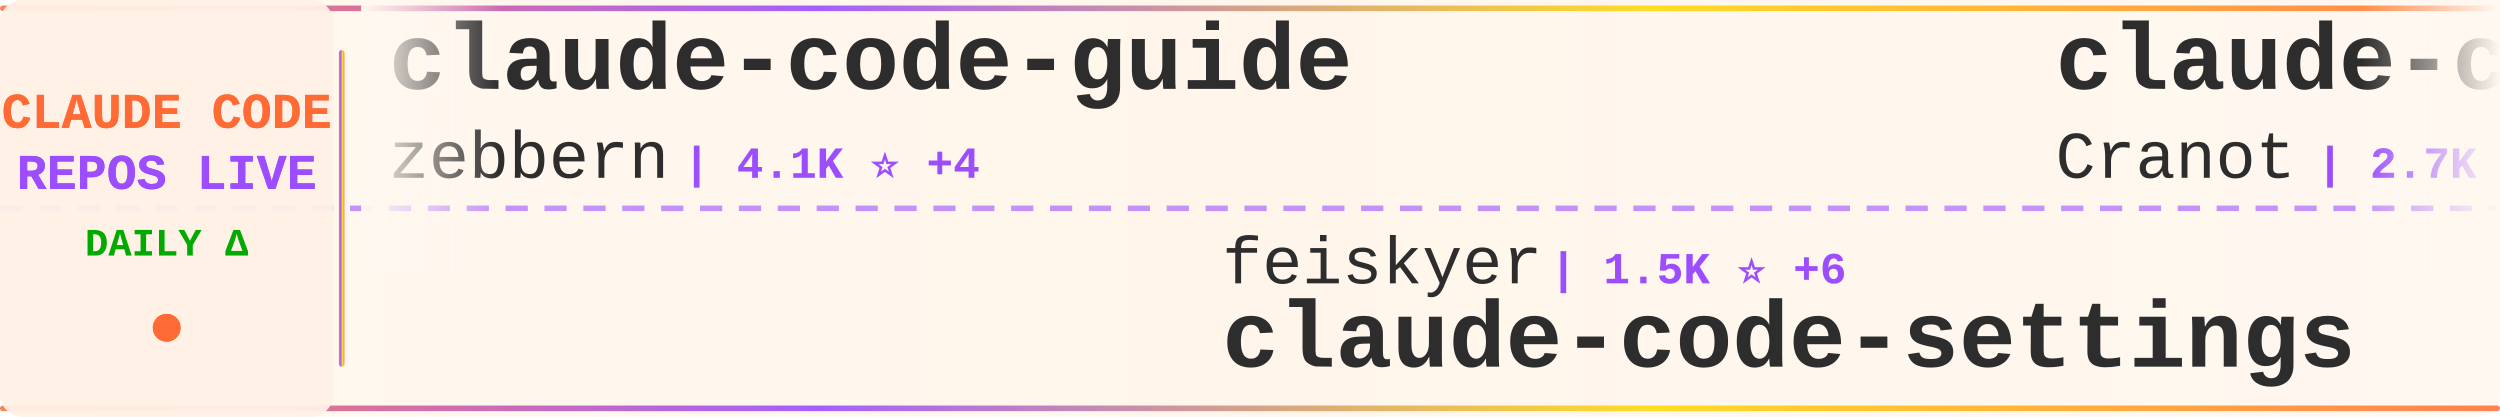
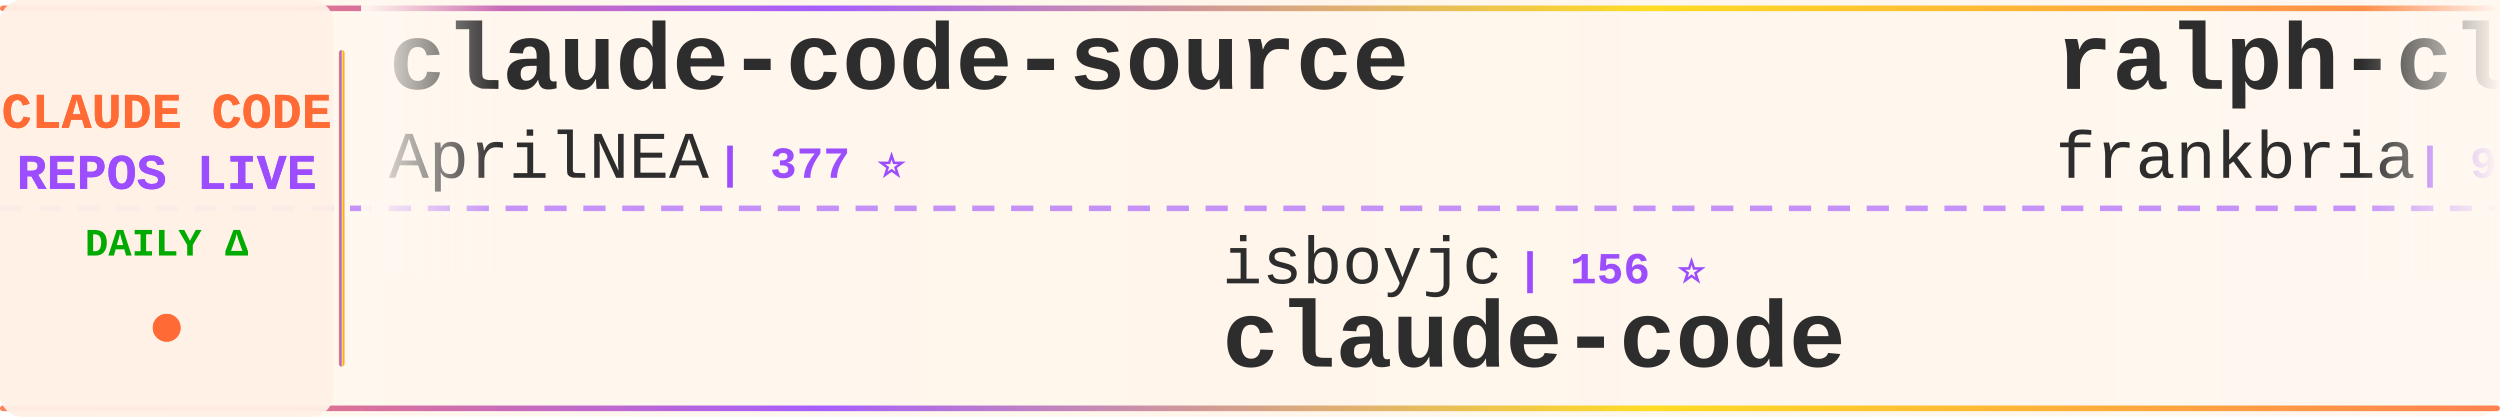
<svg xmlns="http://www.w3.org/2000/svg" width="900" height="150">
  <defs>
    <linearGradient id="tickerBg" x1="0%" y1="0%" x2="100%" y2="0%">
      <stop offset="0%" style="stop-color:#fff8f0;stop-opacity:0.98" />
      <stop offset="50%" style="stop-color:#fff5eb;stop-opacity:1" />
      <stop offset="100%" style="stop-color:#fff8f0;stop-opacity:0.98" />
    </linearGradient>
    <linearGradient id="borderGrad" x1="0%" y1="0%" x2="100%" y2="0%">
      <stop offset="0%" style="stop-color:#FF6B35;stop-opacity:0.85">
        <animate attributeName="stop-opacity" values="0.85;1;0.85" dur="2s" repeatCount="indefinite" />
      </stop>
      <stop offset="33%" style="stop-color:#9C4EFF;stop-opacity:0.9">
        <animate attributeName="stop-opacity" values="0.9;1;0.9" dur="2.2s" repeatCount="indefinite" />
      </stop>
      <stop offset="66%" style="stop-color:#FFD700;stop-opacity:0.85">
        <animate attributeName="stop-opacity" values="0.85;1;0.85" dur="1.8s" repeatCount="indefinite" />
      </stop>
      <stop offset="100%" style="stop-color:#FF6B35;stop-opacity:0.85">
        <animate attributeName="stop-opacity" values="0.85;1;0.85" dur="2s" repeatCount="indefinite" />
      </stop>
    </linearGradient>
    <filter id="textGlow">
      <feGaussianBlur stdDeviation="0.15" result="coloredBlur" />
      <feMerge>
        <feMergeNode in="coloredBlur" />
        <feMergeNode in="SourceGraphic" />
      </feMerge>
    </filter>
    <filter id="metricGlow">
      <feGaussianBlur stdDeviation="0.2" result="coloredBlur" />
      <feMerge>
        <feMergeNode in="coloredBlur" />
        <feMergeNode in="SourceGraphic" />
      </feMerge>
    </filter>
    <linearGradient id="leftFade" x1="0%" y1="0%" x2="100%" y2="0%">
      <stop offset="0%" style="stop-color:#fff8f0;stop-opacity:1" />
      <stop offset="100%" style="stop-color:#fff8f0;stop-opacity:0" />
    </linearGradient>
    <linearGradient id="rightFade" x1="0%" y1="0%" x2="100%" y2="0%">
      <stop offset="0%" style="stop-color:#fff8f0;stop-opacity:0" />
      <stop offset="100%" style="stop-color:#fff8f0;stop-opacity:1" />
    </linearGradient>
  </defs>
  <rect width="900" height="150" fill="url(#tickerBg)" rx="8" />
  <rect x="0" y="2" width="900" height="2" fill="url(#borderGrad)" rx="1" />
  <rect x="0" y="146" width="900" height="2" fill="url(#borderGrad)" rx="1" />
  <line x1="0" y1="75" x2="900" y2="75" stroke="#9C4EFF" stroke-width="2" stroke-dasharray="8 6" opacity="0.6" />
  <rect x="0" y="0" width="120" height="150" fill="#fff0e6" opacity="0.95" rx="8" />
  <text x="60" y="46" font-family="'Courier New', monospace" font-size="18" font-weight="bold" fill="#FF6B35" text-anchor="middle" filter="url(#textGlow)">
    CLAUDE CODE
  </text>
  <text x="60" y="68" font-family="'Courier New', monospace" font-size="18" font-weight="bold" fill="#9C4EFF" text-anchor="middle" filter="url(#textGlow)">
    REPOS LIVE
  </text>
  <text x="60" y="92" font-family="'Courier New', monospace" font-size="14" font-weight="bold" fill="#00aa00" text-anchor="middle">
    DAILY Δ
  </text>
  <circle cx="60" cy="118" r="5" fill="#FF6B35" filter="url(#metricGlow)">
    <animate attributeName="r" values="4;6;4" dur="1.5s" repeatCount="indefinite" />
    <animate attributeName="opacity" values="0.6;1;0.6" dur="1.5s" repeatCount="indefinite" />
  </circle>
  <rect x="122" y="18" width="2" height="114" fill="url(#borderGrad)" rx="1" />
  <clipPath id="tickerClip">
    <rect x="130" y="0" width="770" height="150" />
  </clipPath>
  <g clip-path="url(#tickerClip)">
    <g id="tickerItems">
      <animateTransform attributeName="transform" attributeType="XML" type="translate" from="0 0" to="-3000 0" dur="54s" repeatCount="indefinite" />
      <g transform="translate(0, 0)">
-         <text x="140" y="32" font-family="'Courier New', monospace" font-size="34" font-weight="bold" fill="#2d2d2d">claude-code-guide</text>
-         <text x="140" y="64" font-family="'Courier New', monospace" font-size="24" font-weight="normal" fill="#2d2d2d" opacity="1.0">zebbern</text>
-         <text x="246" y="64" font-family="'Courier New', monospace" font-size="16" font-weight="bold" fill="#9C4EFF"> | 4.1K ⭐ +4</text>
+         <text x="140" y="32" font-family="'Courier New', monospace" font-size="34" font-weight="bold" fill="#2d2d2d">claude-code-source</text>
+         <text x="140" y="64" font-family="'Courier New', monospace" font-size="24" font-weight="normal" fill="#2d2d2d" opacity="1.0">AprilNEA</text>
+         <text x="258" y="64" font-family="'Courier New', monospace" font-size="16" font-weight="bold" fill="#9C4EFF"> | 377 ⭐</text>
      </g>
      <g transform="translate(300, 0)">
-         <text x="140" y="102" font-family="'Courier New', monospace" font-size="24" font-weight="normal" fill="#2d2d2d" opacity="1.0">feiskyer</text>
-         <text x="258" y="102" font-family="'Courier New', monospace" font-size="16" font-weight="bold" fill="#9C4EFF"> | 1.5K ⭐ +6</text>
-         <text x="140" y="132" font-family="'Courier New', monospace" font-size="34" font-weight="bold" fill="#2d2d2d">claude-code-settings</text>
-       </g>
-       <g transform="translate(600, 0)">
-         <text x="140" y="32" font-family="'Courier New', monospace" font-size="34" font-weight="bold" fill="#2d2d2d">claude-code-guide</text>
-         <text x="140" y="64" font-family="'Courier New', monospace" font-size="24" font-weight="normal" fill="#2d2d2d" opacity="1.0">Cranot</text>
-         <text x="234" y="64" font-family="'Courier New', monospace" font-size="16" font-weight="bold" fill="#9C4EFF"> | 2.7K ⭐ +22</text>
-       </g>
-       <g transform="translate(900, 0)">
        <text x="140" y="102" font-family="'Courier New', monospace" font-size="24" font-weight="normal" fill="#2d2d2d" opacity="1.0">isboyjc</text>
        <text x="246" y="102" font-family="'Courier New', monospace" font-size="16" font-weight="bold" fill="#9C4EFF"> | 156 ⭐</text>
        <text x="140" y="132" font-family="'Courier New', monospace" font-size="34" font-weight="bold" fill="#2d2d2d">claude-code</text>
      </g>
+       <g transform="translate(600, 0)">
+         <text x="140" y="32" font-family="'Courier New', monospace" font-size="34" font-weight="bold" fill="#2d2d2d">ralph-claude-code</text>
+         <text x="140" y="64" font-family="'Courier New', monospace" font-size="24" font-weight="normal" fill="#2d2d2d" opacity="1.0">frankbria</text>
+         <text x="270" y="64" font-family="'Courier New', monospace" font-size="16" font-weight="bold" fill="#9C4EFF"> | 9.0K ⭐ +11</text>
+       </g>
+       <g transform="translate(900, 0)">
+         <text x="140" y="102" font-family="'Courier New', monospace" font-size="24" font-weight="normal" fill="#2d2d2d" opacity="1.0">lorryjovens-hub</text>
+         <text x="342" y="102" font-family="'Courier New', monospace" font-size="16" font-weight="bold" fill="#9C4EFF"> | 1.5K ⭐ +3</text>
+         <text x="140" y="132" font-family="'Courier New', monospace" font-size="34" font-weight="bold" fill="#2d2d2d">claude-code-rust</text>
+       </g>
      <g transform="translate(1200, 0)">
-         <text x="140" y="32" font-family="'Courier New', monospace" font-size="34" font-weight="bold" fill="#2d2d2d">claude-code-cheat-sheet</text>
-         <text x="140" y="64" font-family="'Courier New', monospace" font-size="24" font-weight="normal" fill="#2d2d2d" opacity="1.0">Njengah</text>
-         <text x="246" y="64" font-family="'Courier New', monospace" font-size="16" font-weight="bold" fill="#9C4EFF"> | 1.7K ⭐ +2</text>
+         <text x="140" y="32" font-family="'Courier New', monospace" font-size="34" font-weight="bold" fill="#2d2d2d">CLIProxyAPI</text>
+         <text x="140" y="64" font-family="'Courier New', monospace" font-size="24" font-weight="normal" fill="#2d2d2d" opacity="1.0">router-for-me</text>
+         <text x="318" y="64" font-family="'Courier New', monospace" font-size="16" font-weight="bold" fill="#9C4EFF"> | 31.2K ⭐ +245</text>
      </g>
      <g transform="translate(1500, 0)">
-         <text x="140" y="102" font-family="'Courier New', monospace" font-size="24" font-weight="normal" fill="#2d2d2d" opacity="1.0">777genius</text>
-         <text x="270" y="102" font-family="'Courier New', monospace" font-size="16" font-weight="bold" fill="#9C4EFF"> | 907 ⭐</text>
-         <text x="140" y="132" font-family="'Courier New', monospace" font-size="34" font-weight="bold" fill="#2d2d2d">claude-code-source-code</text>
+         <text x="140" y="102" font-family="'Courier New', monospace" font-size="24" font-weight="normal" fill="#2d2d2d" opacity="1.0">forrestchang</text>
+         <text x="306" y="102" font-family="'Courier New', monospace" font-size="16" font-weight="bold" fill="#9C4EFF"> | 118.6K ⭐ +2.2K</text>
+         <text x="140" y="132" font-family="'Courier New', monospace" font-size="34" font-weight="bold" fill="#2d2d2d">andrej-karpathy-skills</text>
      </g>
      <g transform="translate(1800, 0)">
-         <text x="140" y="32" font-family="'Courier New', monospace" font-size="34" font-weight="bold" fill="#2d2d2d">CLIProxyAPI</text>
-         <text x="140" y="64" font-family="'Courier New', monospace" font-size="24" font-weight="normal" fill="#2d2d2d" opacity="1.0">router-for-me</text>
-         <text x="318" y="64" font-family="'Courier New', monospace" font-size="16" font-weight="bold" fill="#9C4EFF"> | 31.0K ⭐ +212</text>
+         <text x="140" y="32" font-family="'Courier New', monospace" font-size="34" font-weight="bold" fill="#2d2d2d">claude-code-security-rev...</text>
+         <text x="140" y="64" font-family="'Courier New', monospace" font-size="24" font-weight="normal" fill="#2d2d2d" opacity="1.0">anthropics</text>
+         <text x="282" y="64" font-family="'Courier New', monospace" font-size="16" font-weight="bold" fill="#9C4EFF"> | 4.5K ⭐ +17</text>
      </g>
      <g transform="translate(2100, 0)">
-         <text x="140" y="102" font-family="'Courier New', monospace" font-size="24" font-weight="normal" fill="#2d2d2d" opacity="1.0">jarmuine</text>
-         <text x="258" y="102" font-family="'Courier New', monospace" font-size="16" font-weight="bold" fill="#9C4EFF"> | 2.1K ⭐ +1</text>
-         <text x="140" y="132" font-family="'Courier New', monospace" font-size="34" font-weight="bold" fill="#2d2d2d">claude-code</text>
+         <text x="140" y="102" font-family="'Courier New', monospace" font-size="24" font-weight="normal" fill="#2d2d2d" opacity="1.0">wanshuiyin</text>
+         <text x="282" y="102" font-family="'Courier New', monospace" font-size="16" font-weight="bold" fill="#9C4EFF"> | 8.3K ⭐ +188</text>
+         <text x="140" y="132" font-family="'Courier New', monospace" font-size="34" font-weight="bold" fill="#2d2d2d">Auto-claude-code-researc...</text>
      </g>
      <g transform="translate(2400, 0)">
-         <text x="140" y="32" font-family="'Courier New', monospace" font-size="34" font-weight="bold" fill="#2d2d2d">ClaudeCodeAgents</text>
-         <text x="140" y="64" font-family="'Courier New', monospace" font-size="24" font-weight="normal" fill="#2d2d2d" opacity="1.0">darcyegb</text>
-         <text x="258" y="64" font-family="'Courier New', monospace" font-size="16" font-weight="bold" fill="#9C4EFF"> | 683 ⭐</text>
+         <text x="140" y="32" font-family="'Courier New', monospace" font-size="34" font-weight="bold" fill="#2d2d2d">claude-code-from-scratch</text>
+         <text x="140" y="64" font-family="'Courier New', monospace" font-size="24" font-weight="normal" fill="#2d2d2d" opacity="1.0">Windy3f3f3f3f</text>
+         <text x="318" y="64" font-family="'Courier New', monospace" font-size="16" font-weight="bold" fill="#9C4EFF"> | 1.1K ⭐ +15</text>
      </g>
      <g transform="translate(2700, 0)">
-         <text x="140" y="102" font-family="'Courier New', monospace" font-size="24" font-weight="normal" fill="#2d2d2d" opacity="1.0">forrestchang</text>
-         <text x="306" y="102" font-family="'Courier New', monospace" font-size="16" font-weight="bold" fill="#9C4EFF"> | 116.5K ⭐ +2.6K</text>
-         <text x="140" y="132" font-family="'Courier New', monospace" font-size="34" font-weight="bold" fill="#2d2d2d">andrej-karpathy-skills</text>
+         <text x="140" y="102" font-family="'Courier New', monospace" font-size="24" font-weight="normal" fill="#2d2d2d" opacity="1.0">ComposioHQ</text>
+         <text x="282" y="102" font-family="'Courier New', monospace" font-size="16" font-weight="bold" fill="#9C4EFF"> | 58.6K ⭐</text>
+         <text x="140" y="132" font-family="'Courier New', monospace" font-size="34" font-weight="bold" fill="#2d2d2d">awesome-claude-skills</text>
      </g>
      <g transform="translate(3000, 0)">
-         <text x="140" y="32" font-family="'Courier New', monospace" font-size="34" font-weight="bold" fill="#2d2d2d">claude-code-guide</text>
-         <text x="140" y="64" font-family="'Courier New', monospace" font-size="24" font-weight="normal" fill="#2d2d2d" opacity="1.0">zebbern</text>
-         <text x="246" y="64" font-family="'Courier New', monospace" font-size="16" font-weight="bold" fill="#9C4EFF"> | 4.1K ⭐ +4</text>
+         <text x="140" y="32" font-family="'Courier New', monospace" font-size="34" font-weight="bold" fill="#2d2d2d">claude-code-source</text>
+         <text x="140" y="64" font-family="'Courier New', monospace" font-size="24" font-weight="normal" fill="#2d2d2d" opacity="1.0">AprilNEA</text>
+         <text x="258" y="64" font-family="'Courier New', monospace" font-size="16" font-weight="bold" fill="#9C4EFF"> | 377 ⭐</text>
      </g>
      <g transform="translate(3300, 0)">
-         <text x="140" y="102" font-family="'Courier New', monospace" font-size="24" font-weight="normal" fill="#2d2d2d" opacity="1.0">feiskyer</text>
-         <text x="258" y="102" font-family="'Courier New', monospace" font-size="16" font-weight="bold" fill="#9C4EFF"> | 1.5K ⭐ +6</text>
-         <text x="140" y="132" font-family="'Courier New', monospace" font-size="34" font-weight="bold" fill="#2d2d2d">claude-code-settings</text>
-       </g>
-       <g transform="translate(3600, 0)">
-         <text x="140" y="32" font-family="'Courier New', monospace" font-size="34" font-weight="bold" fill="#2d2d2d">claude-code-guide</text>
-         <text x="140" y="64" font-family="'Courier New', monospace" font-size="24" font-weight="normal" fill="#2d2d2d" opacity="1.0">Cranot</text>
-         <text x="234" y="64" font-family="'Courier New', monospace" font-size="16" font-weight="bold" fill="#9C4EFF"> | 2.7K ⭐ +22</text>
-       </g>
-       <g transform="translate(3900, 0)">
        <text x="140" y="102" font-family="'Courier New', monospace" font-size="24" font-weight="normal" fill="#2d2d2d" opacity="1.0">isboyjc</text>
        <text x="246" y="102" font-family="'Courier New', monospace" font-size="16" font-weight="bold" fill="#9C4EFF"> | 156 ⭐</text>
        <text x="140" y="132" font-family="'Courier New', monospace" font-size="34" font-weight="bold" fill="#2d2d2d">claude-code</text>
+       </g>
+       <g transform="translate(3600, 0)">
+         <text x="140" y="32" font-family="'Courier New', monospace" font-size="34" font-weight="bold" fill="#2d2d2d">ralph-claude-code</text>
+         <text x="140" y="64" font-family="'Courier New', monospace" font-size="24" font-weight="normal" fill="#2d2d2d" opacity="1.0">frankbria</text>
+         <text x="270" y="64" font-family="'Courier New', monospace" font-size="16" font-weight="bold" fill="#9C4EFF"> | 9.0K ⭐ +11</text>
+       </g>
+       <g transform="translate(3900, 0)">
+         <text x="140" y="102" font-family="'Courier New', monospace" font-size="24" font-weight="normal" fill="#2d2d2d" opacity="1.0">lorryjovens-hub</text>
+         <text x="342" y="102" font-family="'Courier New', monospace" font-size="16" font-weight="bold" fill="#9C4EFF"> | 1.5K ⭐ +3</text>
+         <text x="140" y="132" font-family="'Courier New', monospace" font-size="34" font-weight="bold" fill="#2d2d2d">claude-code-rust</text>
      </g>
    </g>
  </g>
  <rect x="130" y="0" width="50" height="100" fill="url(#leftFade)" />
  <rect x="850" y="0" width="50" height="100" fill="url(#rightFade)" />
</svg>
